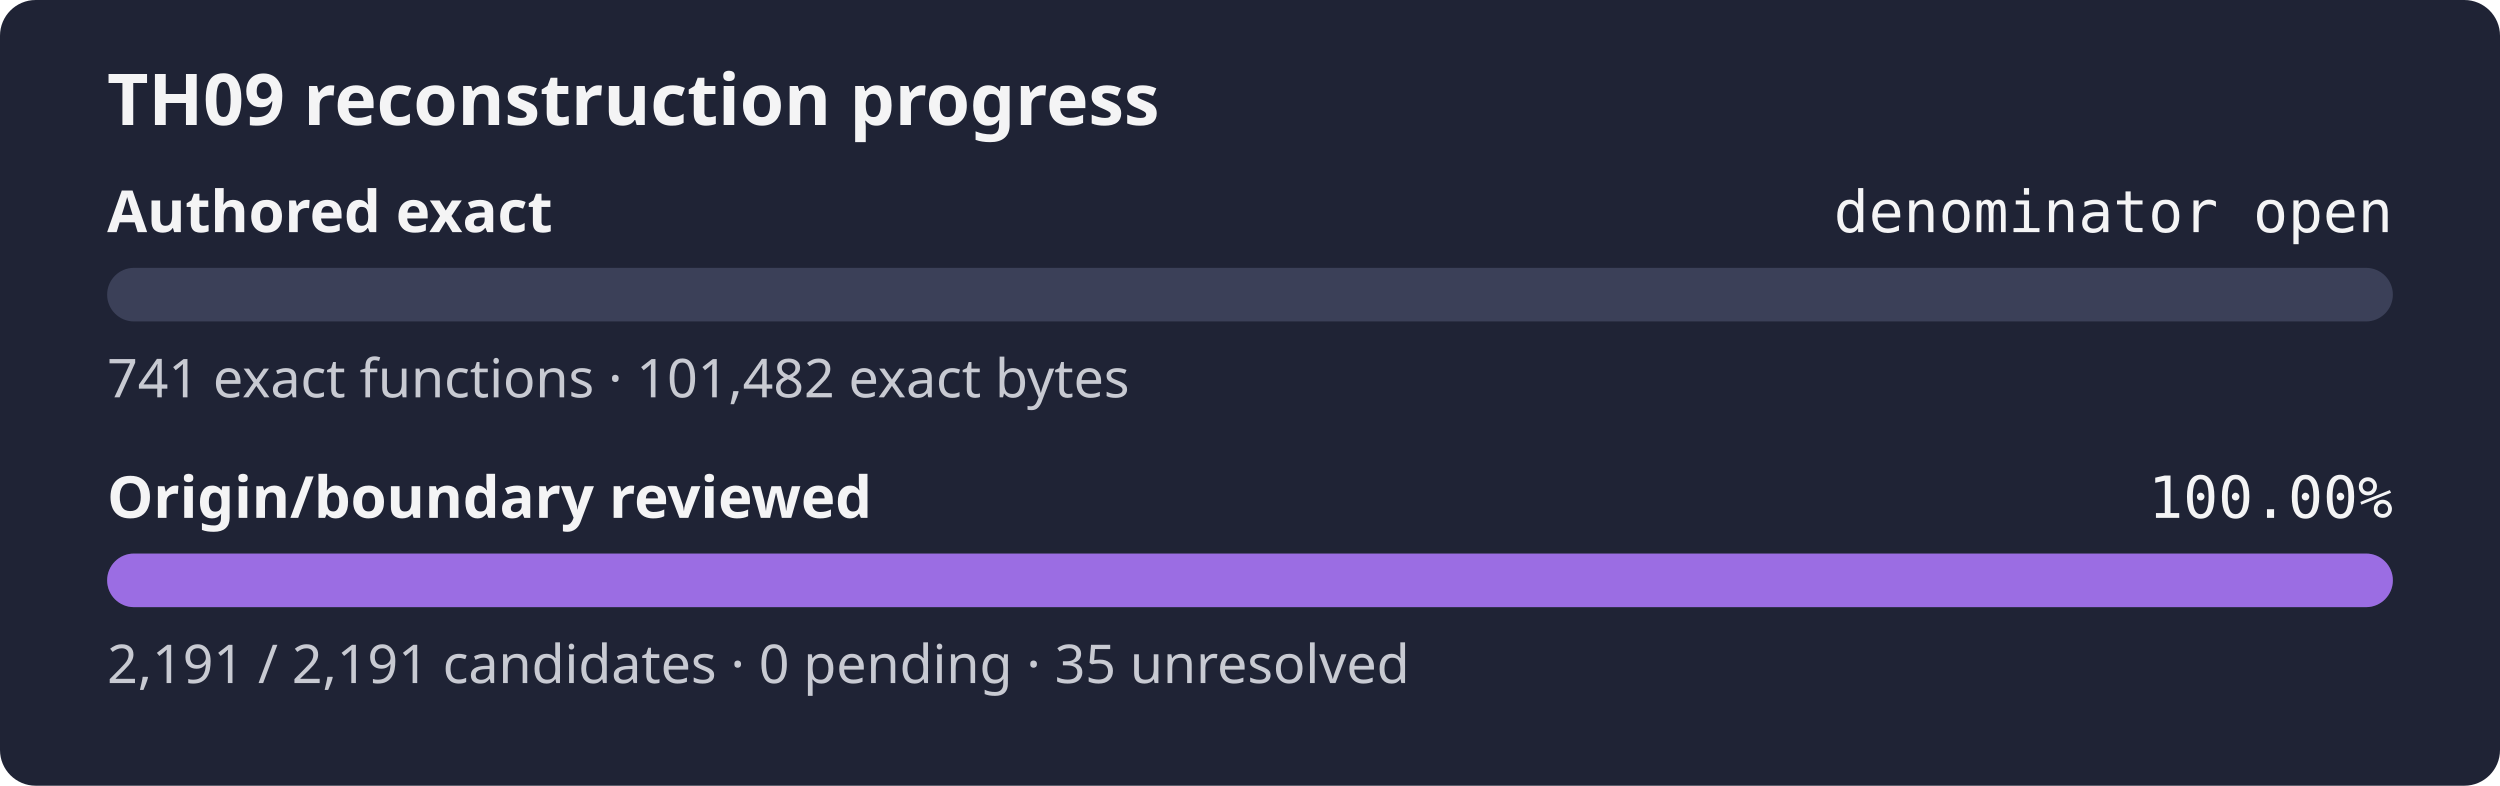
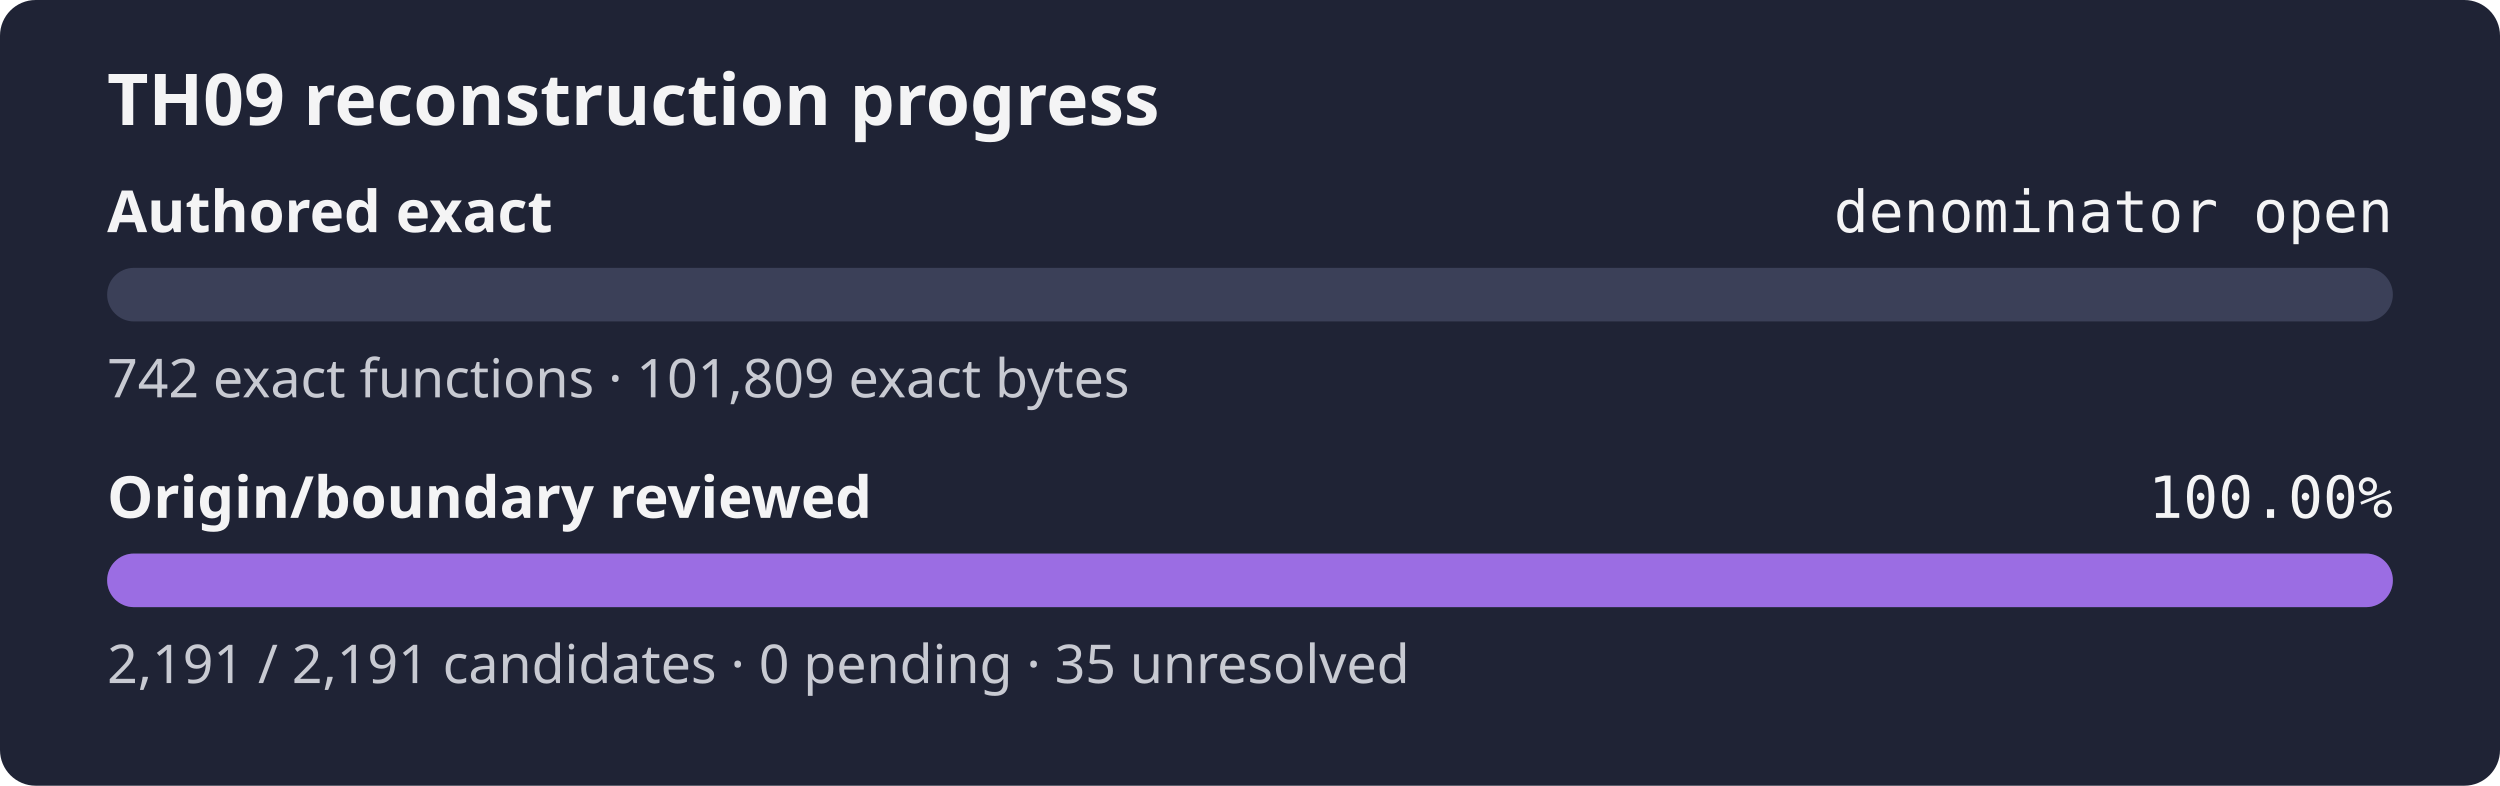
<svg xmlns="http://www.w3.org/2000/svg" width="560" height="176" role="img" aria-label="TH09 reconstruction progress: authored exact denominator open, origin review 100.00%">
  <rect width="560" height="176" rx="8" fill="#1f2335" />
  <text x="24" y="28" fill="#f4f4f5" font-family="sans-serif" font-size="16" font-weight="600">TH09 reconstruction progress</text>
  <text x="24" y="52" fill="#f4f4f5" font-family="sans-serif" font-size="13" font-weight="600">Authored exact</text>
  <text x="536" y="52" fill="#f4f4f5" text-anchor="end" font-family="monospace" font-size="13">denominator open</text>
  <rect x="24" y="60" width="512" height="12" rx="6" fill="#3b4058" />
  <rect x="24" y="60" width="0.00" height="12" rx="6" fill="#9b6de3" />
-   <text x="24" y="89" fill="#c8cad2" font-family="sans-serif" font-size="12">741 exact functions · 101,482 exact bytes</text>
+   <text x="24" y="89" fill="#c8cad2" font-family="sans-serif" font-size="12">742 exact functions · 101,809 exact bytes</text>
  <text x="24" y="116" fill="#f4f4f5" font-family="sans-serif" font-size="13" font-weight="600">Origin/boundary reviewed</text>
  <text x="536" y="116" fill="#f4f4f5" text-anchor="end" font-family="monospace" font-size="13">100.00%</text>
  <rect x="24" y="124" width="512" height="12" rx="6" fill="#3b4058" />
  <rect x="24" y="124" width="512.00" height="12" rx="6" fill="#9b6de3" />
  <text x="24" y="153" fill="#c8cad2" font-family="sans-serif" font-size="12">2,191 / 2,191 candidates · 0 pending · 35 unresolved</text>
</svg>
